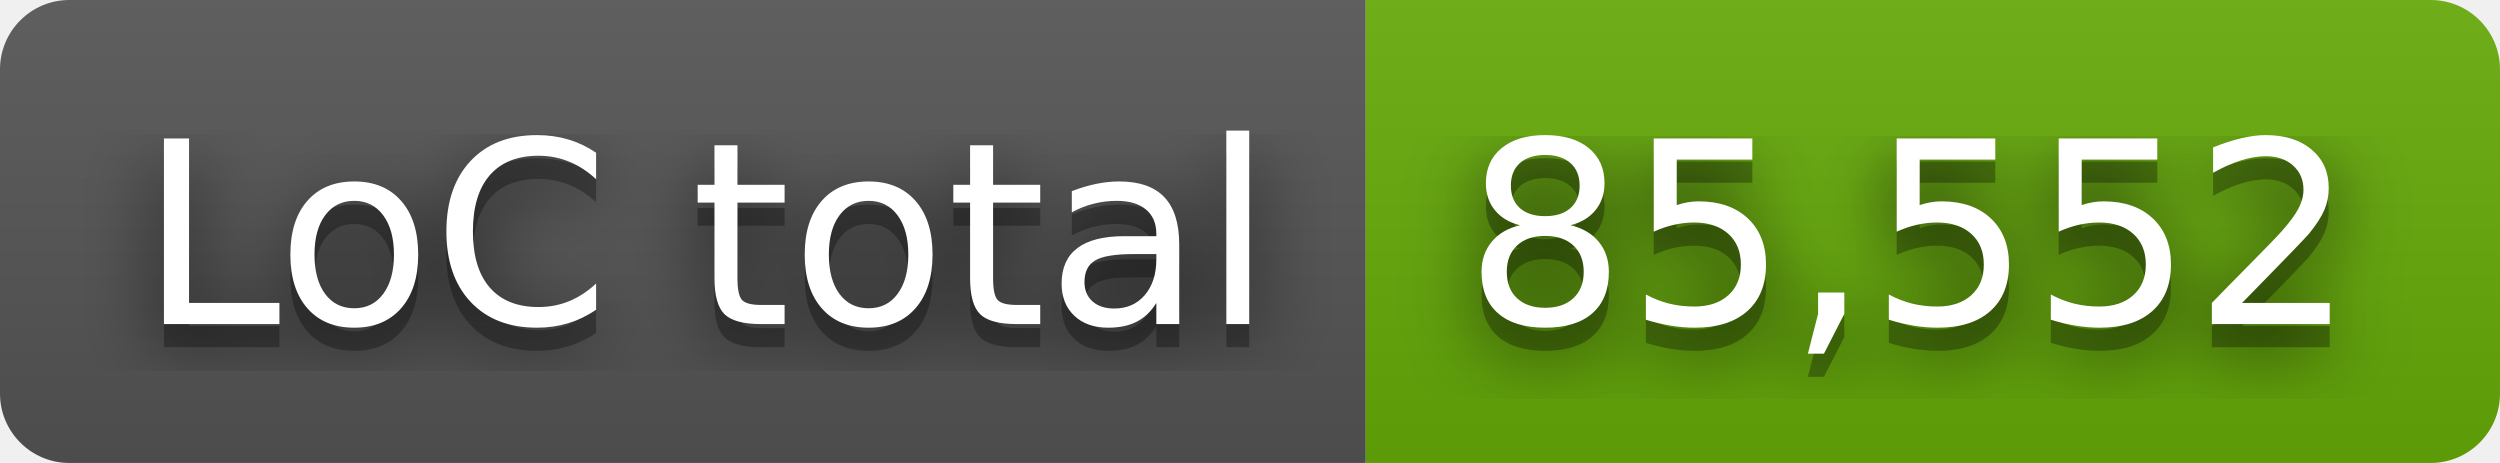
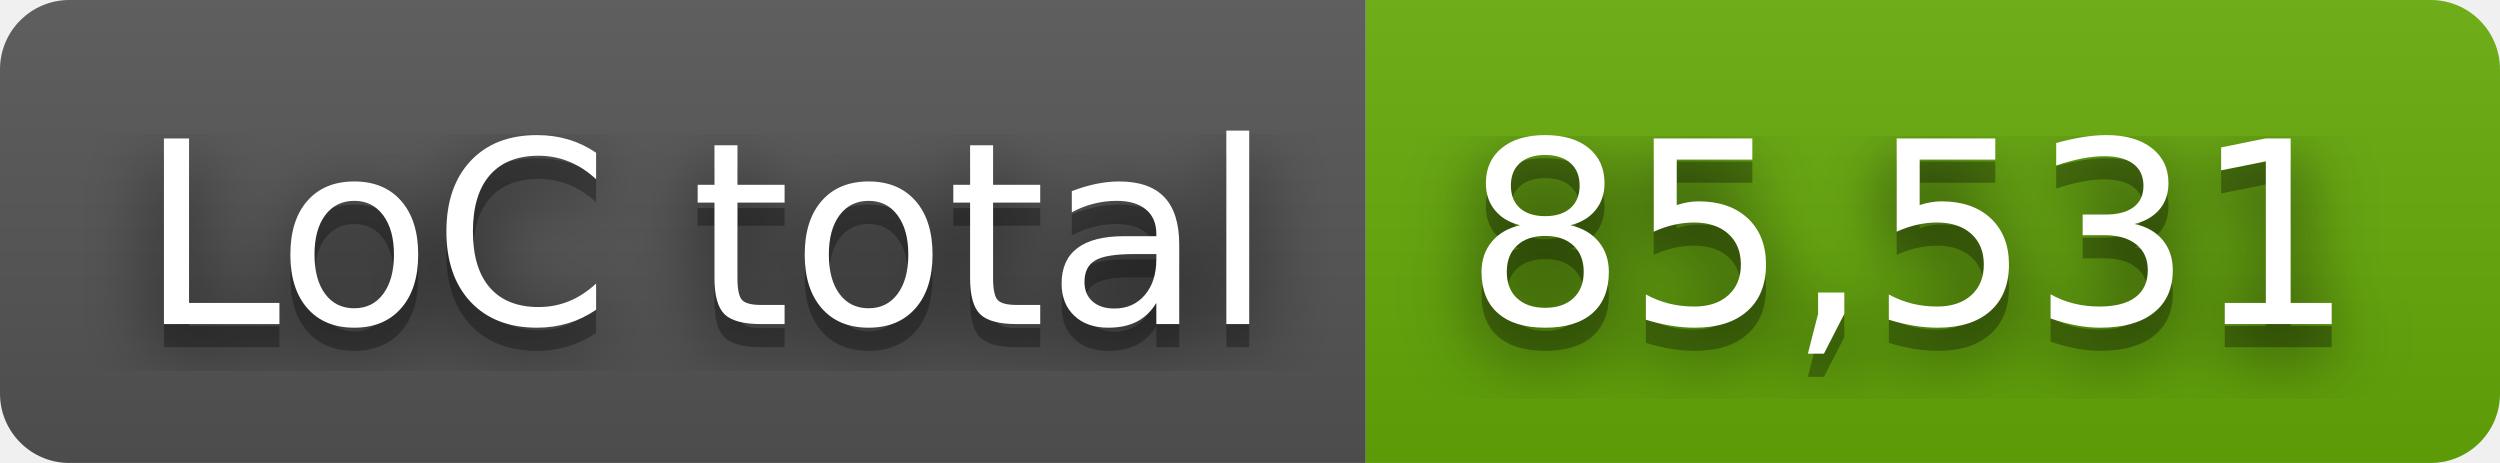
- <svg xmlns="http://www.w3.org/2000/svg" width="108" height="20" role="img" aria-label="LoC total: 85,552">
+ <svg xmlns="http://www.w3.org/2000/svg" width="108" height="20" role="img" aria-label="LoC total: 85,531">
  <filter id="blur">
    <feGaussianBlur stdDeviation="16" />
  </filter>
  <linearGradient id="s" x2="0" y2="100%">
    <stop offset="0" stop-color="#bbb" stop-opacity=".1" />
    <stop offset="1" stop-opacity=".1" />
  </linearGradient>
  <clipPath id="r">
    <rect width="108" height="20" rx="3" />
  </clipPath>
  <g clip-path="url(#r)">
    <rect width="59" height="20" fill="#555" />
    <rect x="59" width="49" height="20" fill="#67ac09" />
    <rect width="108" height="20" fill="url(#s)" />
  </g>
  <g fill="#fff" text-anchor="middle" font-family="Verdana,Geneva,DejaVu Sans,sans-serif" text-rendering="geometricPrecision" font-size="110">
    <g transform="scale(.1)">
      <g aria-hidden="true" fill="#010101">
        <text x="305" y="150" fill-opacity=".8" filter="url(#blur)" textLength="490">LoC total</text>
        <text x="305" y="150" fill-opacity=".3" textLength="490">LoC total</text>
      </g>
      <text x="305" y="140" textLength="490">LoC total</text>
    </g>
    <g transform="scale(.1)">
      <g aria-hidden="true" fill="#010101">
-         <text x="825" y="150" fill-opacity=".8" filter="url(#blur)" textLength="390">85,552</text>
-         <text x="825" y="150" fill-opacity=".3" textLength="390">85,552</text>
+         <text x="825" y="150" fill-opacity=".8" filter="url(#blur)" textLength="390">85,531</text>
+         <text x="825" y="150" fill-opacity=".3" textLength="390">85,531</text>
      </g>
-       <text x="825" y="140" textLength="390">85,552</text>
+       <text x="825" y="140" textLength="390">85,531</text>
    </g>
  </g>
</svg>
